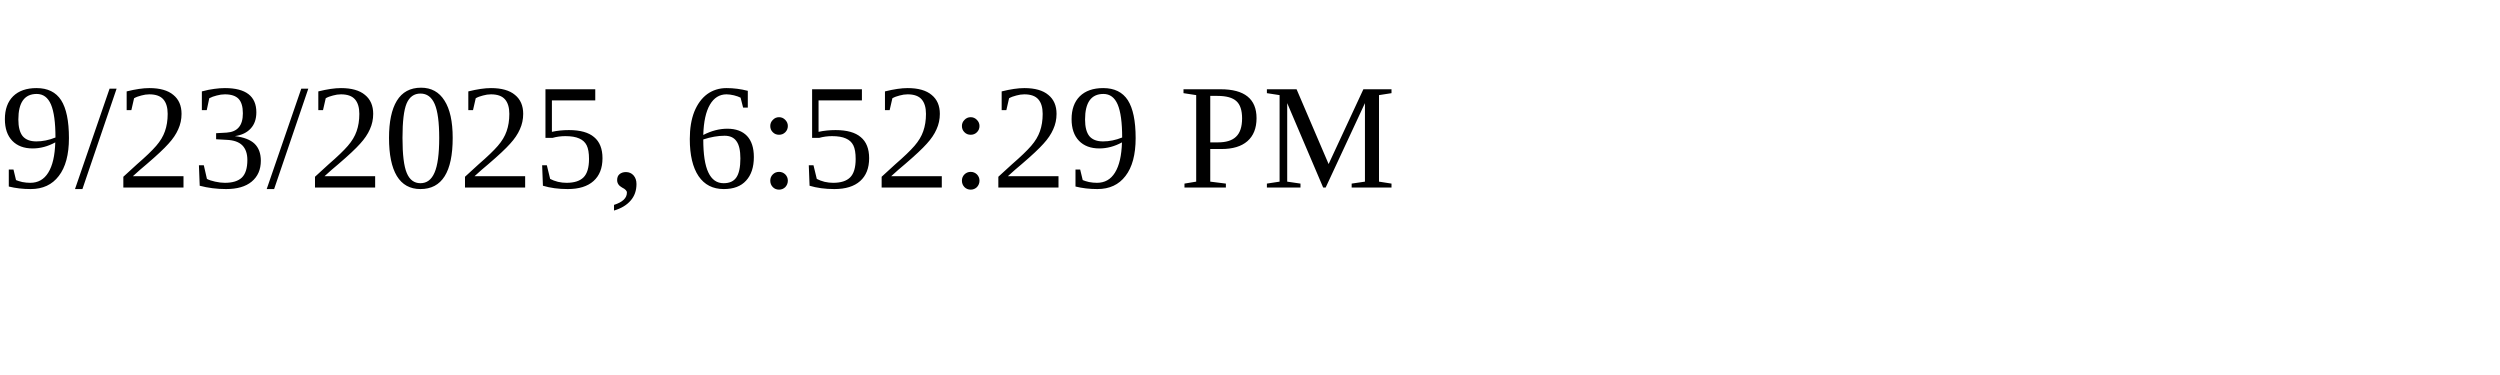
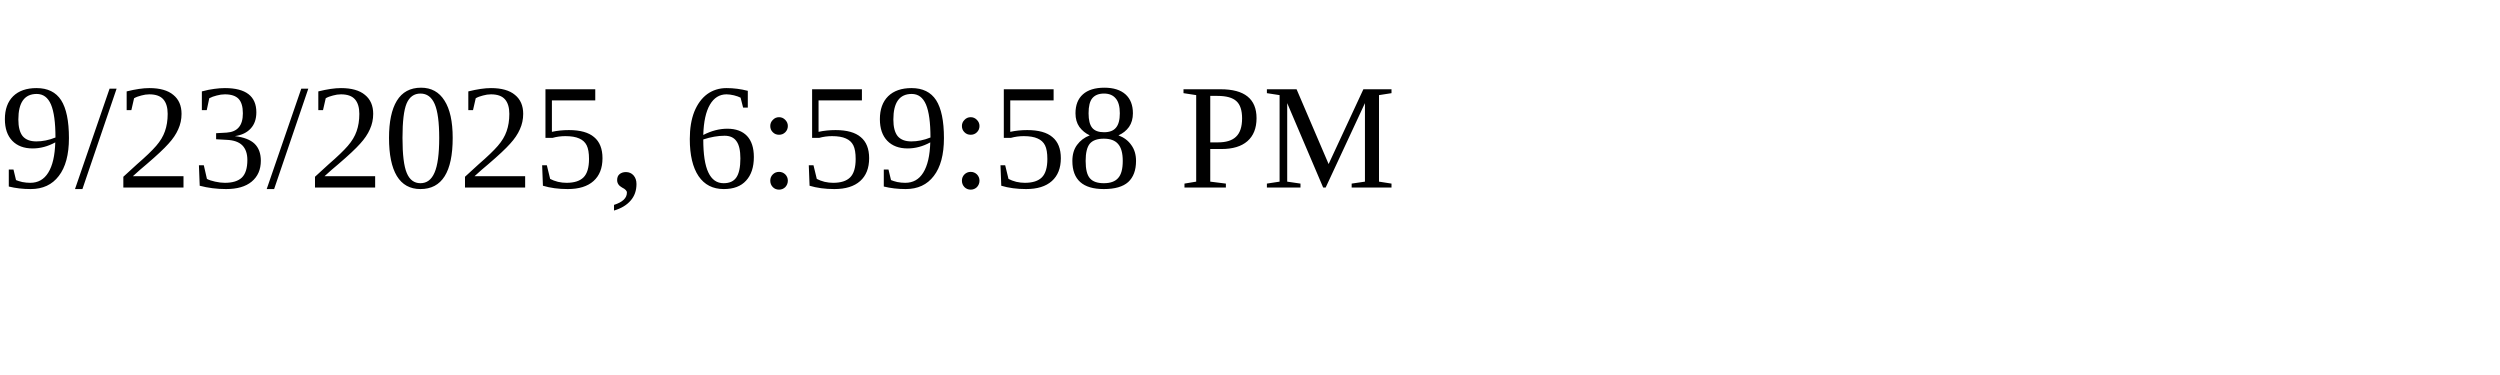
<svg xmlns="http://www.w3.org/2000/svg" height="30" width="200">
-   <text x="0" y="15">9/23/2025, 6:52:29 PM</text>
+   <text x="0" y="15">9/23/2025, 6:59:58 PM</text>
</svg>
